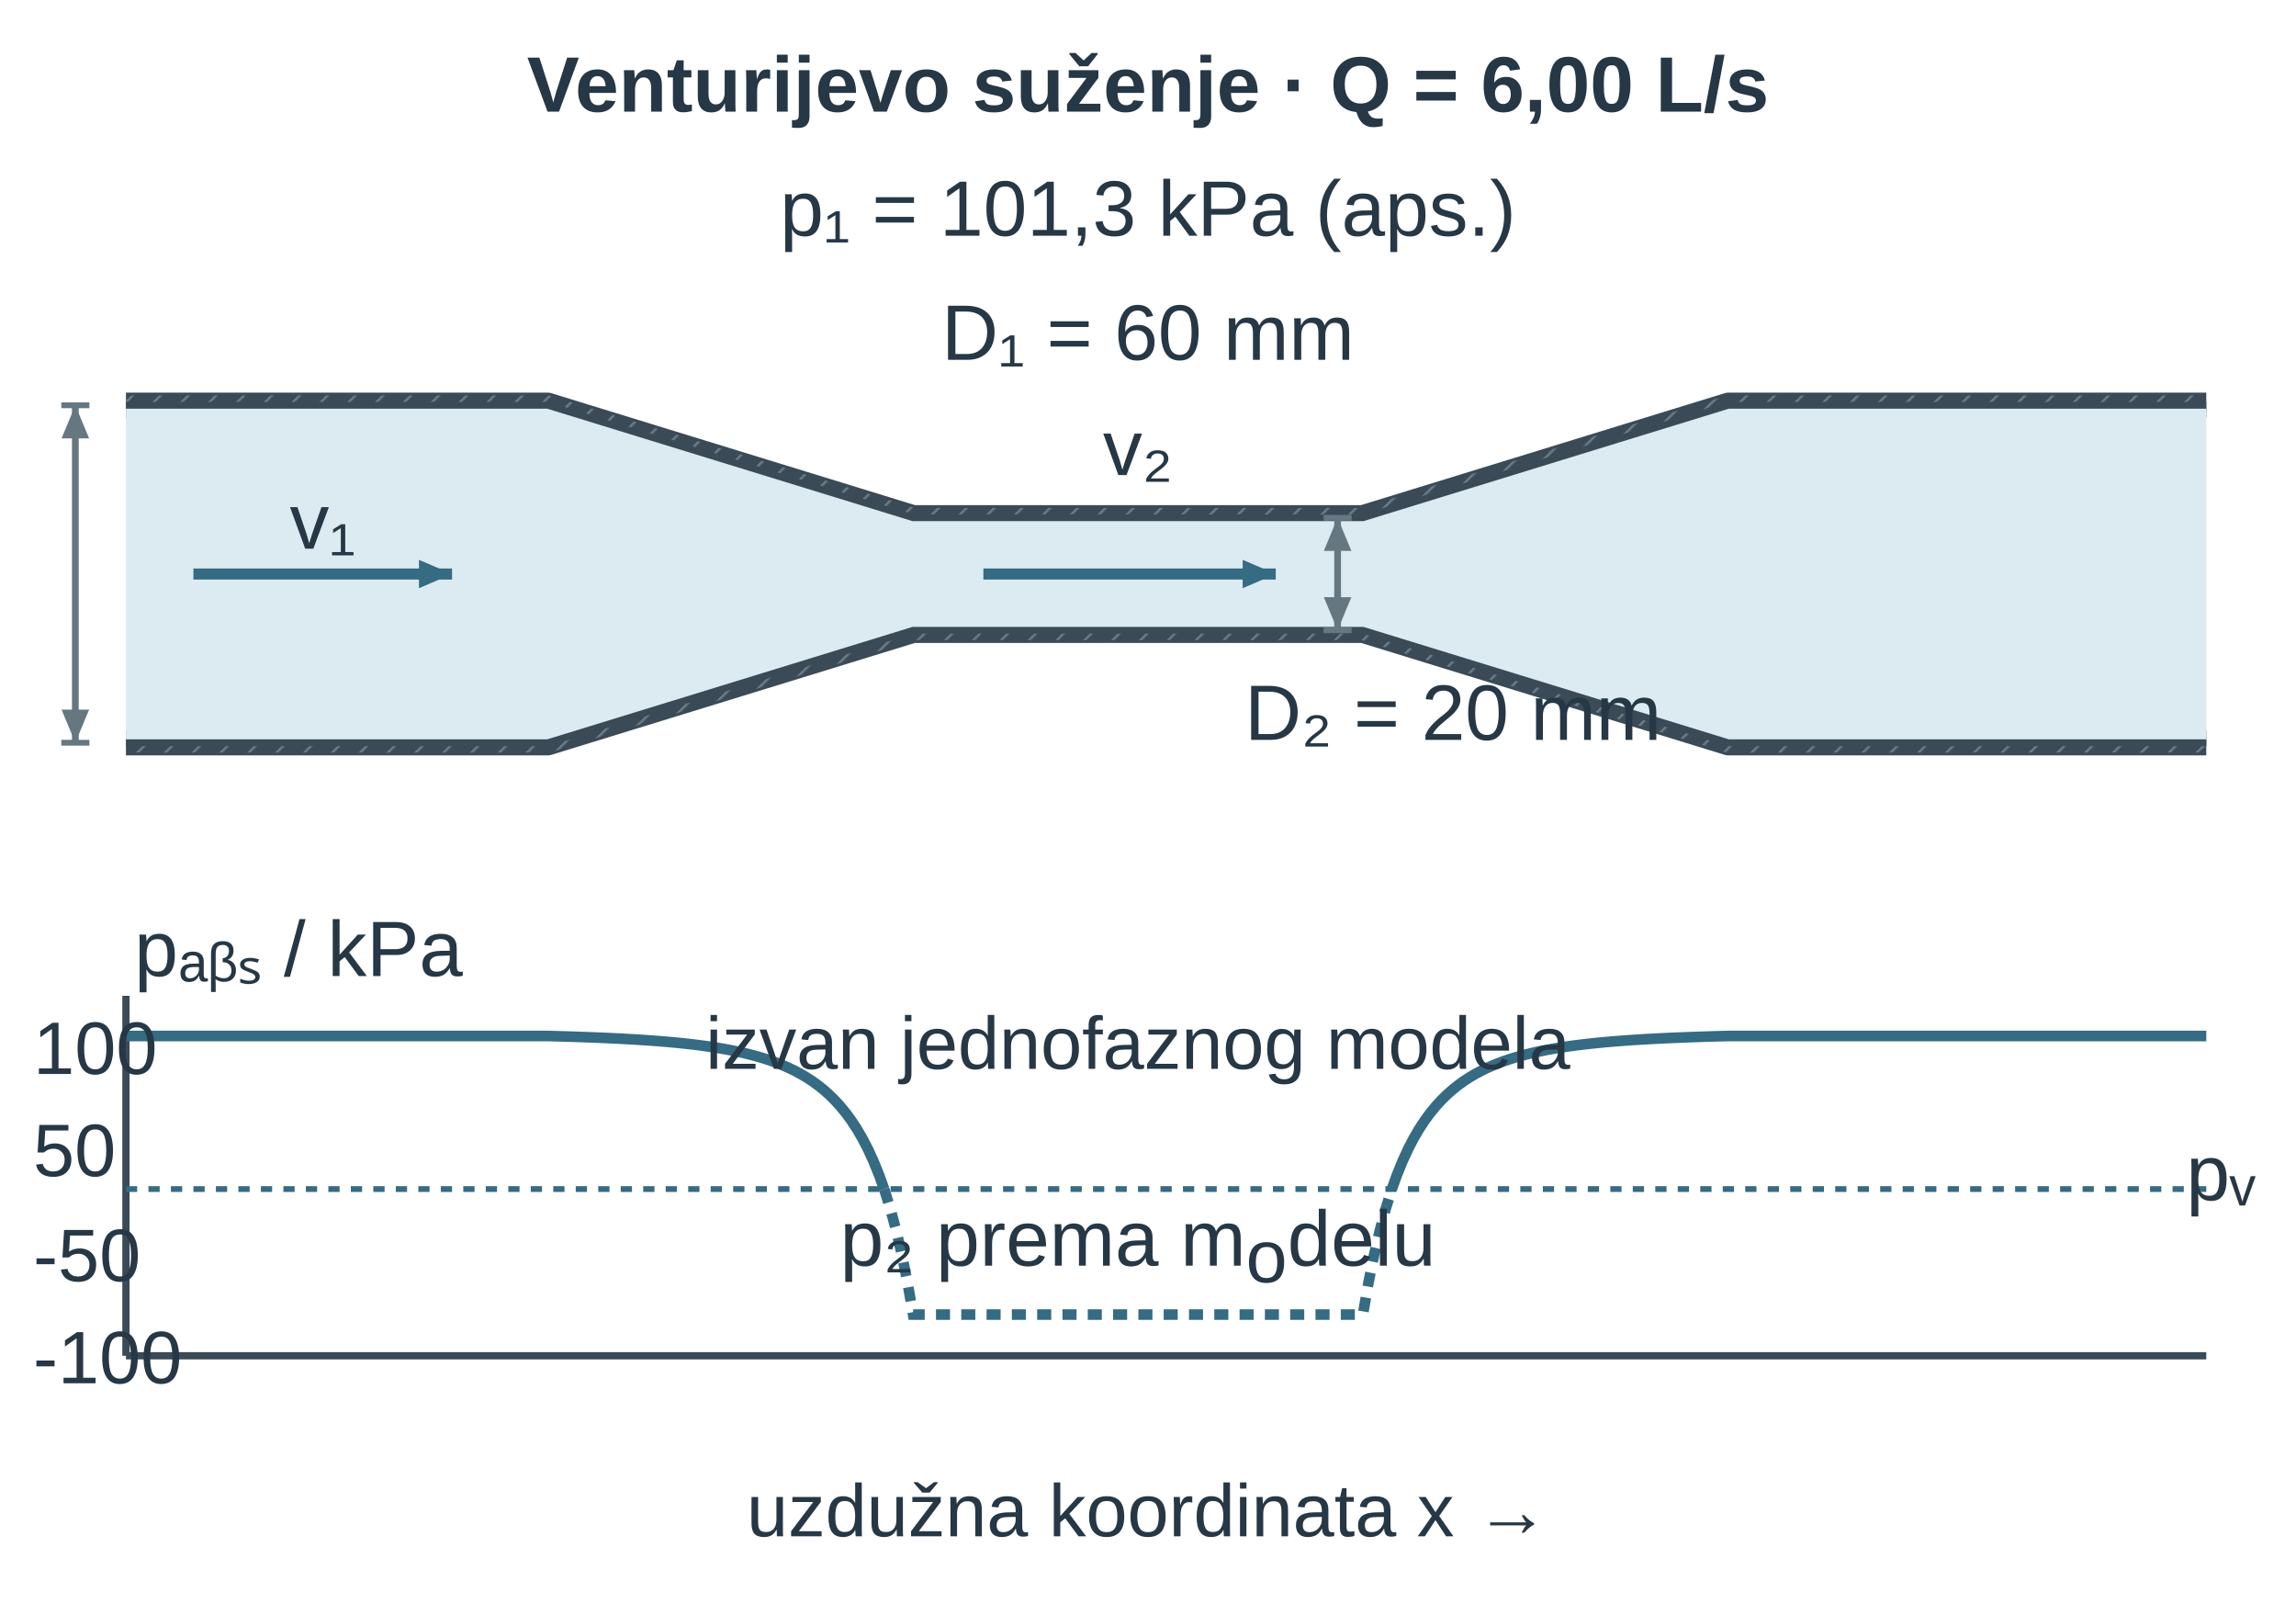
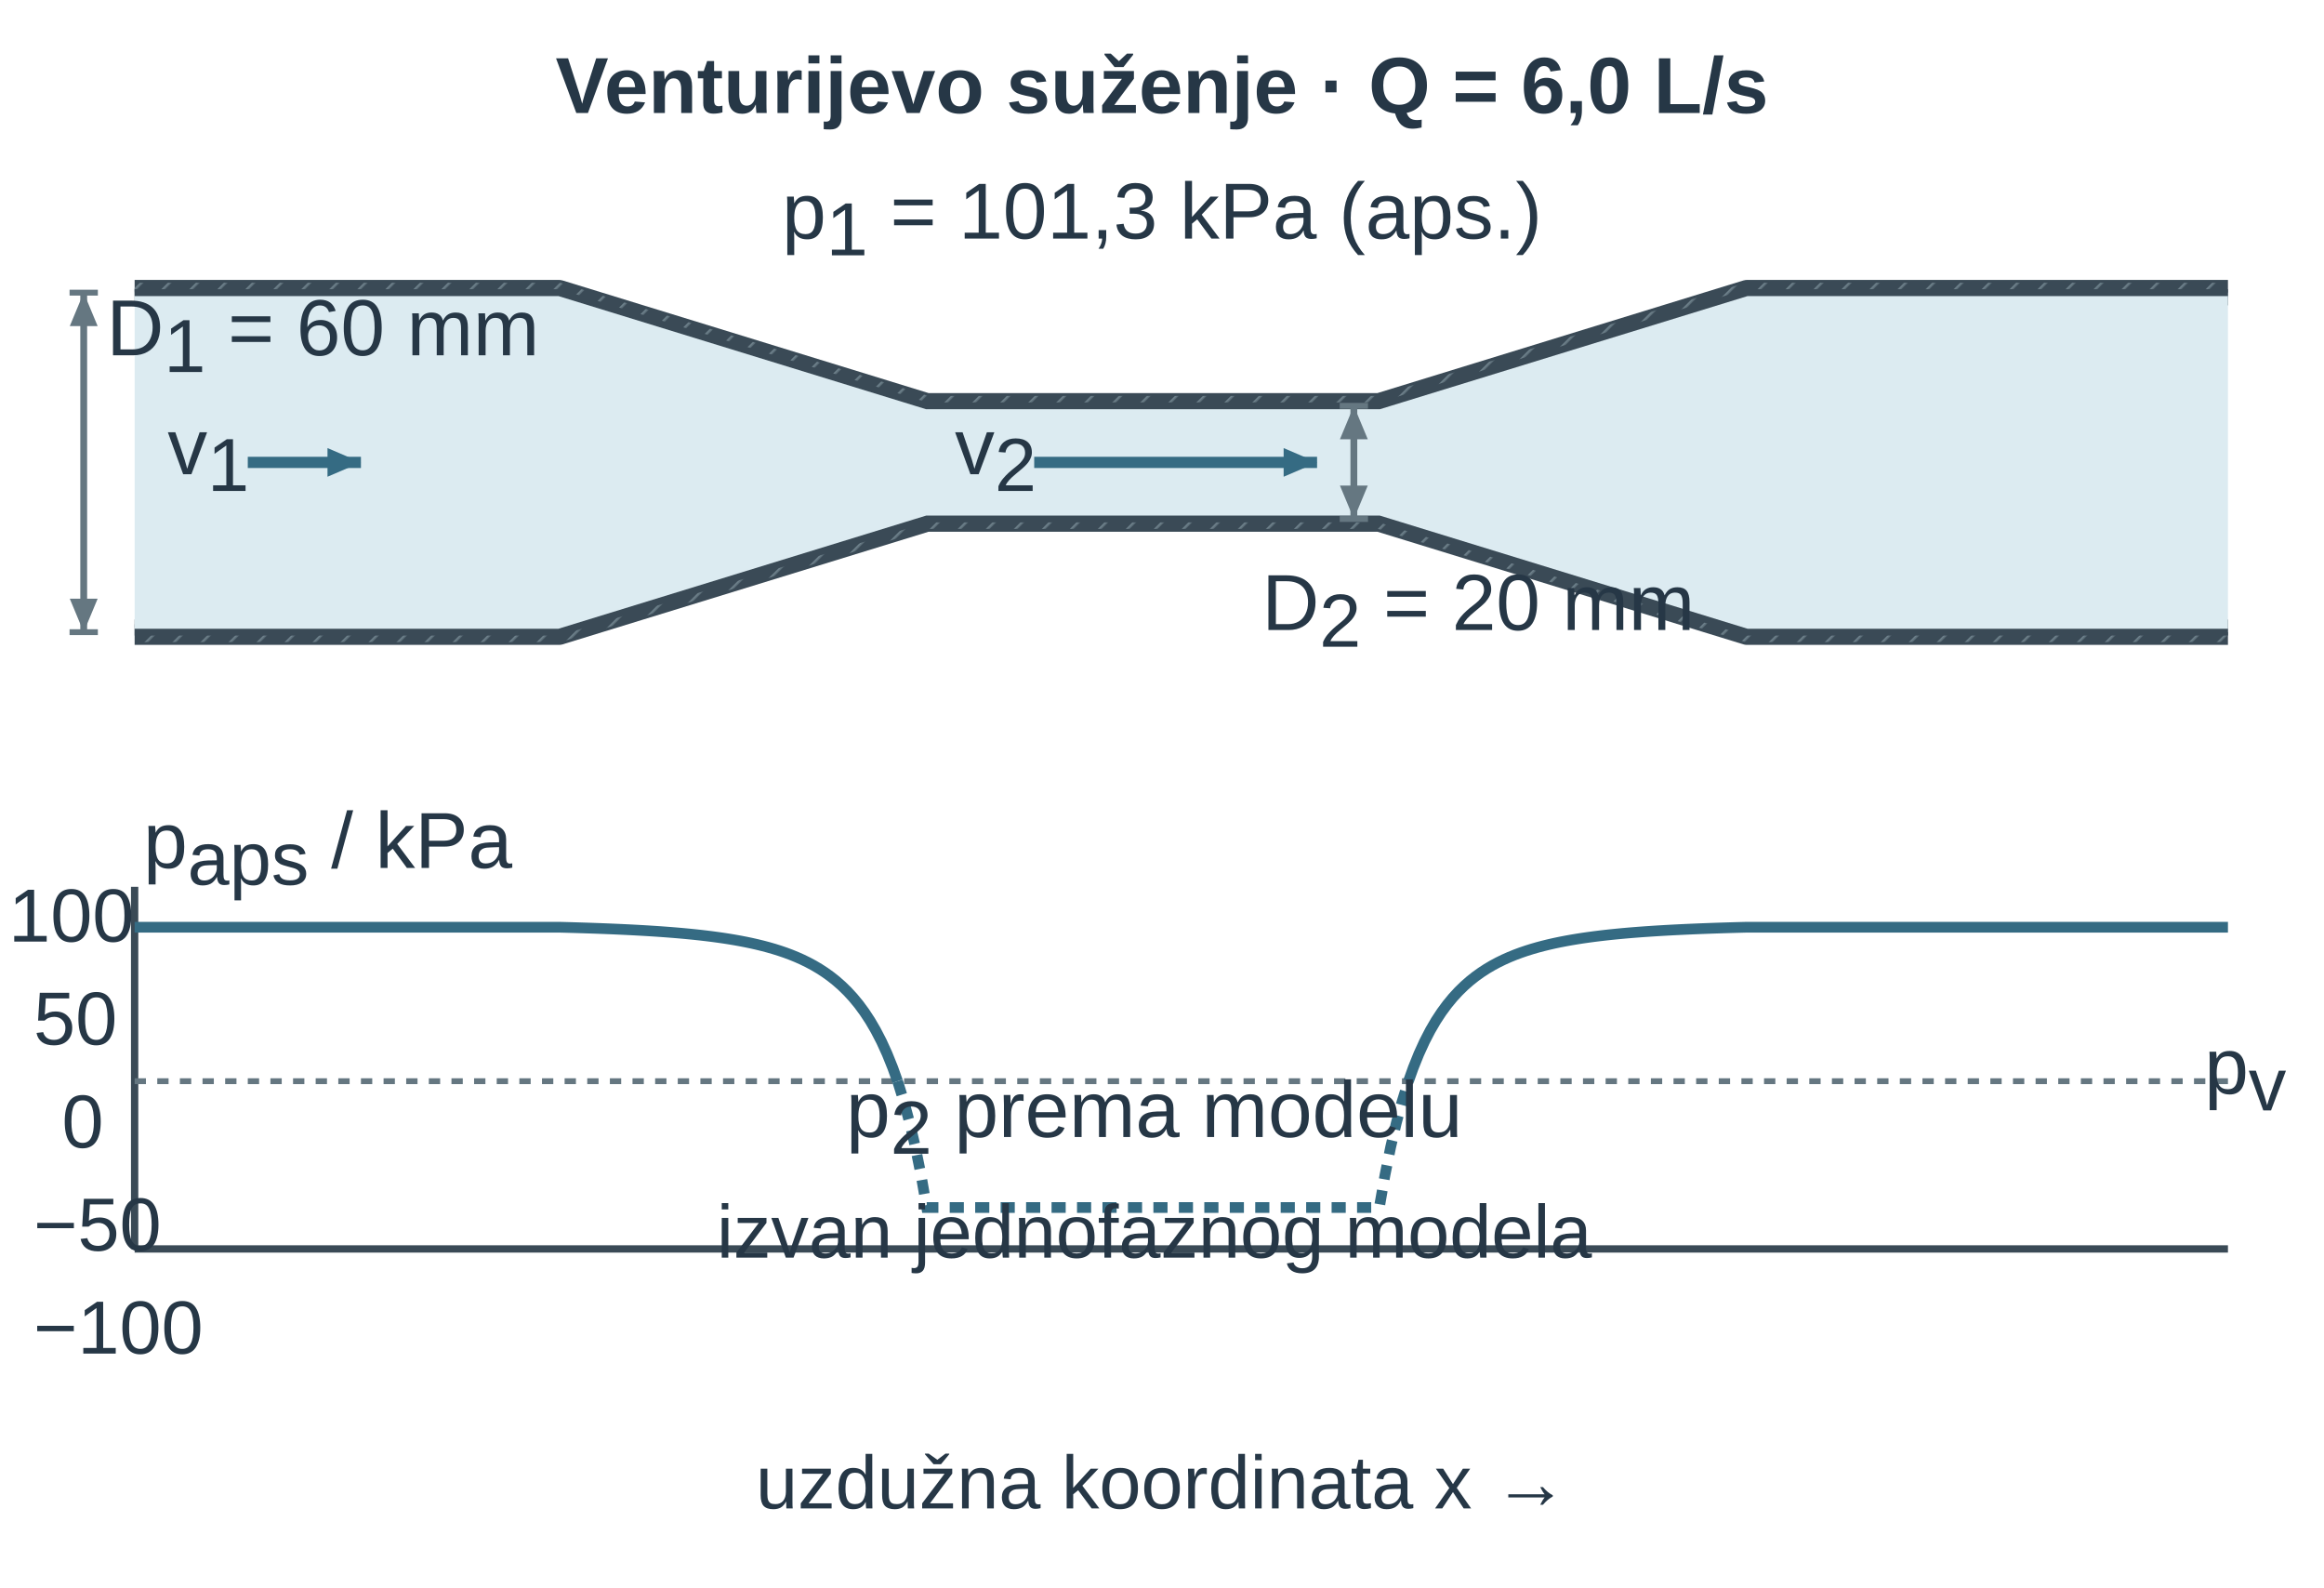
- <svg xmlns="http://www.w3.org/2000/svg" width="277.682pt" height="195.248pt" viewBox="0 0 277.682 195.248" role="img">
+ <svg xmlns="http://www.w3.org/2000/svg" width="277.682pt" height="189.706pt" viewBox="0 0 277.682 189.706" role="img">
  <defs>
    <pattern id="u14vent_hatch" width="7" height="7" patternUnits="userSpaceOnUse" patternTransform="rotate(45)">
      <line x1="0" y1="0" x2="0" y2="7" stroke="#657781" stroke-width="1.8" />
    </pattern>
    <marker id="u14vent_v" markerWidth="7" markerHeight="6" refX="7" refY="3" orient="auto">
      <path d="M0 0 L7 3 L0 6 Z" fill="#356b83" />
    </marker>
    <marker id="u14vent_dim" markerWidth="6" markerHeight="5" refX="6" refY="2.5" orient="auto-start-reverse">
      <path d="M0 0 L6 2.5 L0 5 Z" fill="#657781" />
    </marker>
    <marker id="u14vent_dimSmall" markerWidth="3" markerHeight="3" refX="3" refY="1.5" orient="auto-start-reverse">
      <path d="M0 0 L3 1.5 L0 3 Z" fill="#356b83" />
    </marker>
    <marker id="u14vent_forceMarker" markerWidth="7" markerHeight="6" refX="7" refY="3" orient="auto">
      <path d="M0 0 L7 3 L0 6 Z" fill="#356b83" />
    </marker>
    <marker id="u14vent_pressureMarker" markerWidth="7" markerHeight="6" refX="7" refY="3" orient="auto">
      <path d="M0 0 L7 3 L0 6 Z" fill="#356b83" />
    </marker>
    <marker id="u14vent_reactionMarker" markerWidth="7" markerHeight="6" refX="7" refY="3" orient="auto">
      <path d="M0 0 L7 3 L0 6 Z" fill="#356b83" />
    </marker>
    <marker id="u14vent_axisMarker" markerWidth="7" markerHeight="6" refX="7" refY="3" orient="auto">
      <path d="M0 0 L7 3 L0 6 Z" fill="#3a4a56" />
    </marker>
  </defs>
  <g font-family="Arial, Liberation Sans, sans-serif">
    <g transform="translate(138.841 13.5)">
-       <text data-source-text="1" x="0" y="0" text-anchor="middle" font-size="9.5" font-weight="600" fill="rgb(38, 55, 70)">Venturijevo suženje · Q = 6,00 L/s</text>
+       <text data-source-text="1" x="0" y="0" text-anchor="middle" font-size="9.5" font-weight="600" fill="rgb(38, 55, 70)">Venturijevo suženje · Q = 6,0 L/s</text>
    </g>
    <g transform="translate(138.841 28.5)">
-       <text data-source-text="6" x="0" y="0" text-anchor="middle" font-size="9.5" font-weight="400" fill="rgb(38, 55, 70)">p₁ = 101,3 kPa (aps.)</text>
-     </g>
-     <g transform="translate(138.841 43.5)">
-       <text data-source-text="4" x="0" y="0" text-anchor="middle" font-size="9.5" font-weight="400" fill="rgb(38, 55, 70)">D₁ = 60 mm</text>
-     </g>
-     <g transform="translate(-4.159 13.983) scale(0.34)">
+       <text data-source-text="6" x="0" y="0" text-anchor="middle" font-size="9.5" font-weight="400" fill="rgb(38, 55, 70)">p<tspan font-size="9" font-weight="400" font-style="normal" fill="rgb(38, 55, 70)" baseline-shift="-2">1</tspan> = 101,3 kPa (aps.)</text>
+     </g>
+     <g transform="translate(-3.19 0.148) scale(0.338)">
      <g transform="matrix(1 0 0 1 -22.969 13)">
        <path d="M80 90 H230 L360 130 H520 L650 90 H820" fill="none" stroke="rgb(58, 74, 86)" stroke-width="9px" stroke-linecap="butt" stroke-linejoin="round" stroke-dasharray="none" fill-opacity="1" stroke-opacity="1" opacity="1" marker-start="none" marker-mid="none" marker-end="none" data-source-geometry="1" />
      </g>
    </g>
-     <g transform="translate(-4.159 13.983) scale(0.34)">
+     <g transform="translate(-3.19 0.148) scale(0.338)">
      <g transform="matrix(1 0 0 1 -22.969 13)">
        <path d="M80 90 H230 L360 130 H520 L650 90 H820" fill="none" stroke="url(#u14vent_hatch)" stroke-width="7px" stroke-linecap="butt" stroke-linejoin="round" stroke-dasharray="none" fill-opacity="1" stroke-opacity="1" opacity="1" marker-start="none" marker-mid="none" marker-end="none" data-source-geometry="2" />
      </g>
    </g>
-     <g transform="translate(-4.159 13.983) scale(0.34)">
+     <g transform="translate(-3.19 0.148) scale(0.338)">
      <g transform="matrix(1 0 0 1 -22.969 13)">
        <path d="M80 210 H230 L360 170 H520 L650 210 H820" fill="none" stroke="rgb(58, 74, 86)" stroke-width="9px" stroke-linecap="butt" stroke-linejoin="round" stroke-dasharray="none" fill-opacity="1" stroke-opacity="1" opacity="1" marker-start="none" marker-mid="none" marker-end="none" data-source-geometry="3" />
      </g>
    </g>
-     <g transform="translate(-4.159 13.983) scale(0.34)">
+     <g transform="translate(-3.19 0.148) scale(0.338)">
      <g transform="matrix(1 0 0 1 -22.969 13)">
        <path d="M80 210 H230 L360 170 H520 L650 210 H820" fill="none" stroke="url(#u14vent_hatch)" stroke-width="7px" stroke-linecap="butt" stroke-linejoin="round" stroke-dasharray="none" fill-opacity="1" stroke-opacity="1" opacity="1" marker-start="none" marker-mid="none" marker-end="none" data-source-geometry="4" />
      </g>
    </g>
-     <g transform="translate(-4.159 13.983) scale(0.34)">
+     <g transform="translate(-3.19 0.148) scale(0.338)">
      <g transform="matrix(1 0 0 1 -22.969 13)">
        <path d="M80 90 H230 L360 130 H520 L650 90 H820 V210 H650 L520 170 H360 L230 210 H80 Z" fill="rgb(220, 235, 241)" stroke="none" stroke-width="1.8px" stroke-linecap="butt" stroke-linejoin="miter" stroke-dasharray="none" fill-opacity="1" stroke-opacity="1" opacity="1" marker-start="none" marker-mid="none" marker-end="none" data-source-geometry="5" />
      </g>
    </g>
-     <g transform="translate(-4.159 13.983) scale(0.34)">
-       <g transform="matrix(1 0 0 1 -22.969 13)">
-         <path d="M80 90 H230 L360 130 H520 L650 90 H820" fill="none" stroke="rgb(58, 74, 86)" stroke-width="2.402" stroke-linecap="butt" stroke-linejoin="miter" stroke-dasharray="none" fill-opacity="1" stroke-opacity="1" opacity="1" marker-start="none" marker-mid="none" marker-end="none" data-source-geometry="6" />
-       </g>
-     </g>
-     <g transform="translate(-4.159 13.983) scale(0.34)">
-       <g transform="matrix(1 0 0 1 -22.969 13)">
-         <path d="M80 210 H230 L360 170 H520 L650 210 H820" fill="none" stroke="rgb(58, 74, 86)" stroke-width="2.402" stroke-linecap="butt" stroke-linejoin="miter" stroke-dasharray="none" fill-opacity="1" stroke-opacity="1" opacity="1" marker-start="none" marker-mid="none" marker-end="none" data-source-geometry="7" />
-       </g>
-     </g>
-     <defs>
-       <marker id="u14vent_v-print-0-8-marker-end" markerWidth="11.766" markerHeight="10.085" refX="7" refY="3" orient="auto" viewBox="0 0 7 6" markerUnits="userSpaceOnUse">
+     <g transform="translate(-3.19 0.148) scale(0.338)">
+       <g transform="matrix(1 0 0 1 -22.969 13)">
+         <path d="M80 90 H230 L360 130 H520 L650 90 H820" fill="none" stroke="rgb(58, 74, 86)" stroke-width="2.414" stroke-linecap="butt" stroke-linejoin="miter" stroke-dasharray="none" fill-opacity="1" stroke-opacity="1" opacity="1" marker-start="none" marker-mid="none" marker-end="none" data-source-geometry="6" />
+       </g>
+     </g>
+     <g transform="translate(-3.19 0.148) scale(0.338)">
+       <g transform="matrix(1 0 0 1 -22.969 13)">
+         <path d="M80 210 H230 L360 170 H520 L650 210 H820" fill="none" stroke="rgb(58, 74, 86)" stroke-width="2.414" stroke-linecap="butt" stroke-linejoin="miter" stroke-dasharray="none" fill-opacity="1" stroke-opacity="1" opacity="1" marker-start="none" marker-mid="none" marker-end="none" data-source-geometry="7" />
+       </g>
+     </g>
+     <defs>
+       <marker id="u14vent_v-print-0-8-marker-end" markerWidth="11.822" markerHeight="10.133" refX="7" refY="3" orient="auto" viewBox="0 0 7 6" markerUnits="userSpaceOnUse">
        <path d="M0 0 L7 3 L0 6 Z" fill="#356b83" />
      </marker>
    </defs>
-     <g transform="translate(-4.159 13.983) scale(0.34)">
-       <g transform="matrix(1 0 0 1 -22.969 13)">
-         <path d="M104 150 L196 150" fill="none" stroke="rgb(53, 107, 131)" stroke-width="3.946" marker-end="url(#u14vent_v-print-0-8-marker-end)" stroke-linecap="butt" stroke-linejoin="miter" stroke-dasharray="none" fill-opacity="1" stroke-opacity="1" opacity="1" marker-start="none" marker-mid="none" data-source-geometry="8" />
-       </g>
-     </g>
-     <defs>
-       <marker id="u14vent_v-print-0-10-marker-end" markerWidth="11.766" markerHeight="10.085" refX="7" refY="3" orient="auto" viewBox="0 0 7 6" markerUnits="userSpaceOnUse">
+     <g transform="translate(-3.19 0.148) scale(0.338)">
+       <g transform="matrix(1 0 0 1 -22.969 13)">
+         <path d="M120 150 L160 150" fill="none" stroke="rgb(53, 107, 131)" stroke-width="3.965" marker-end="url(#u14vent_v-print-0-8-marker-end)" stroke-linecap="butt" stroke-linejoin="miter" stroke-dasharray="none" fill-opacity="1" stroke-opacity="1" opacity="1" marker-start="none" marker-mid="none" data-source-geometry="8" />
+       </g>
+     </g>
+     <defs>
+       <marker id="u14vent_v-print-0-10-marker-end" markerWidth="11.822" markerHeight="10.133" refX="7" refY="3" orient="auto" viewBox="0 0 7 6" markerUnits="userSpaceOnUse">
        <path d="M0 0 L7 3 L0 6 Z" fill="#356b83" />
      </marker>
    </defs>
-     <g transform="translate(-4.159 13.983) scale(0.34)">
-       <g transform="matrix(1 0 0 1 -22.969 13)">
-         <path d="M385 150 L489 150" fill="none" stroke="rgb(53, 107, 131)" stroke-width="3.946" marker-end="url(#u14vent_v-print-0-10-marker-end)" stroke-linecap="butt" stroke-linejoin="miter" stroke-dasharray="none" fill-opacity="1" stroke-opacity="1" opacity="1" marker-start="none" marker-mid="none" data-source-geometry="10" />
-       </g>
-     </g>
-     <g transform="translate(-4.159 13.983) scale(0.34)">
-       <g transform="matrix(1 0 0 1 -22.969 13)">
-         <line x1="57" y1="90" x2="67" y2="90" stroke="rgb(101, 119, 129)" stroke-width="2.059" fill="rgb(58, 74, 86)" stroke-linecap="butt" stroke-linejoin="miter" stroke-dasharray="none" fill-opacity="1" stroke-opacity="1" opacity="1" marker-start="none" marker-mid="none" marker-end="none" data-source-geometry="12" />
-       </g>
-     </g>
-     <g transform="translate(-4.159 13.983) scale(0.34)">
-       <g transform="matrix(1 0 0 1 -22.969 13)">
-         <line x1="57" y1="210" x2="67" y2="210" stroke="rgb(101, 119, 129)" stroke-width="2.059" fill="rgb(58, 74, 86)" stroke-linecap="butt" stroke-linejoin="miter" stroke-dasharray="none" fill-opacity="1" stroke-opacity="1" opacity="1" marker-start="none" marker-mid="none" marker-end="none" data-source-geometry="13" />
-       </g>
-     </g>
-     <defs>
-       <marker id="u14vent_dim-print-0-14-marker-start" markerWidth="11.766" markerHeight="9.805" refX="6" refY="2.5" orient="auto-start-reverse" viewBox="0 0 6 5" markerUnits="userSpaceOnUse">
-         <path d="M0 0 L6 2.5 L0 5 Z" fill="#657781" />
-       </marker>
-     </defs>
-     <defs>
-       <marker id="u14vent_dim-print-0-14-marker-end" markerWidth="11.766" markerHeight="9.805" refX="6" refY="2.5" orient="auto-start-reverse" viewBox="0 0 6 5" markerUnits="userSpaceOnUse">
-         <path d="M0 0 L6 2.5 L0 5 Z" fill="#657781" />
-       </marker>
-     </defs>
-     <g transform="translate(-4.159 13.983) scale(0.34)">
-       <g transform="matrix(1 0 0 1 -22.969 13)">
-         <path d="M62 90 L62 210" fill="none" stroke="rgb(101, 119, 129)" stroke-width="2.402" marker-start="url(#u14vent_dim-print-0-14-marker-start)" marker-end="url(#u14vent_dim-print-0-14-marker-end)" stroke-linecap="butt" stroke-linejoin="miter" stroke-dasharray="none" fill-opacity="1" stroke-opacity="1" opacity="1" marker-mid="none" data-source-geometry="14" />
-       </g>
-     </g>
-     <g transform="translate(-4.159 13.983) scale(0.34)">
-       <g transform="matrix(1 0 0 1 -22.969 13)">
-         <line x1="506" y1="130" x2="516" y2="130" stroke="rgb(101, 119, 129)" stroke-width="2.059" fill="rgb(58, 74, 86)" stroke-linecap="butt" stroke-linejoin="miter" stroke-dasharray="none" fill-opacity="1" stroke-opacity="1" opacity="1" marker-start="none" marker-mid="none" marker-end="none" data-source-geometry="16" />
-       </g>
-     </g>
-     <g transform="translate(-4.159 13.983) scale(0.34)">
-       <g transform="matrix(1 0 0 1 -22.969 13)">
-         <line x1="506" y1="170" x2="516" y2="170" stroke="rgb(101, 119, 129)" stroke-width="2.059" fill="rgb(58, 74, 86)" stroke-linecap="butt" stroke-linejoin="miter" stroke-dasharray="none" fill-opacity="1" stroke-opacity="1" opacity="1" marker-start="none" marker-mid="none" marker-end="none" data-source-geometry="17" />
-       </g>
-     </g>
-     <defs>
-       <marker id="u14vent_dim-print-0-18-marker-start" markerWidth="11.766" markerHeight="9.805" refX="6" refY="2.5" orient="auto-start-reverse" viewBox="0 0 6 5" markerUnits="userSpaceOnUse">
-         <path d="M0 0 L6 2.5 L0 5 Z" fill="#657781" />
-       </marker>
-     </defs>
-     <defs>
-       <marker id="u14vent_dim-print-0-18-marker-end" markerWidth="11.766" markerHeight="9.805" refX="6" refY="2.5" orient="auto-start-reverse" viewBox="0 0 6 5" markerUnits="userSpaceOnUse">
-         <path d="M0 0 L6 2.5 L0 5 Z" fill="#657781" />
-       </marker>
-     </defs>
-     <g transform="translate(-4.159 13.983) scale(0.34)">
-       <g transform="matrix(1 0 0 1 -22.969 13)">
-         <path d="M511 130 L511 170" fill="none" stroke="rgb(101, 119, 129)" stroke-width="2.402" marker-start="url(#u14vent_dim-print-0-18-marker-start)" marker-end="url(#u14vent_dim-print-0-18-marker-end)" stroke-linecap="butt" stroke-linejoin="miter" stroke-dasharray="none" fill-opacity="1" stroke-opacity="1" opacity="1" marker-mid="none" data-source-geometry="18" />
-       </g>
-     </g>
-     <g transform="translate(-4.159 13.983) scale(0.34)">
-       <g transform="matrix(1 0 0 1 -22.969 13)">
-         <line x1="80" y1="300" x2="80" y2="428" stroke="rgb(58, 74, 86)" stroke-width="2.574" fill="rgb(58, 74, 86)" stroke-linecap="butt" stroke-linejoin="miter" stroke-dasharray="none" fill-opacity="1" stroke-opacity="1" opacity="1" marker-start="none" marker-mid="none" marker-end="none" data-source-geometry="25" />
-       </g>
-     </g>
-     <g transform="translate(-4.159 13.983) scale(0.34)">
-       <g transform="matrix(1 0 0 1 -22.969 13)">
-         <line x1="80" y1="428" x2="820" y2="428" stroke="rgb(58, 74, 86)" stroke-width="2.574" fill="rgb(58, 74, 86)" stroke-linecap="butt" stroke-linejoin="miter" stroke-dasharray="none" fill-opacity="1" stroke-opacity="1" opacity="1" marker-start="none" marker-mid="none" marker-end="none" data-source-geometry="26" />
-       </g>
-     </g>
-     <g transform="translate(-4.159 13.983) scale(0.34)">
-       <g transform="matrix(1 0 0 1 -22.969 13)">
-         <line x1="80" y1="368.713" x2="820" y2="368.713" stroke="rgb(53, 107, 131)" stroke-width="2.059" stroke-dasharray="4px, 4px" fill="rgb(58, 74, 86)" stroke-linecap="butt" stroke-linejoin="miter" fill-opacity="1" stroke-opacity="1" opacity="1" marker-start="none" marker-mid="none" marker-end="none" data-source-geometry="28" />
-       </g>
-     </g>
-     <g transform="translate(-4.159 13.983) scale(0.34)">
-       <g transform="matrix(1 0 0 1 -22.969 13)">
-         <polyline points="80,314.285 82,314.285 84,314.285 86,314.285 88,314.285 90,314.285 92,314.285 94,314.285 96,314.285 98,314.285 100,314.285 102,314.285 104,314.285 106,314.285 108,314.285 110,314.285 112,314.285 114,314.285 116,314.285 118,314.285 120,314.285 122,314.285 124,314.285 126,314.285 128,314.285 130,314.285 132,314.285 134,314.285 136,314.285 138,314.285 140,314.285 142,314.285 144,314.285 146,314.285 148,314.285 150,314.285 152,314.285 154,314.285 156,314.285 158,314.285 160,314.285 162,314.285 164,314.285 166,314.285 168,314.285 170,314.285 172,314.285 174,314.285 176,314.285 178,314.285 180,314.285 182,314.285 184,314.285 186,314.285 188,314.285 190,314.285 192,314.285 194,314.285 196,314.285 198,314.285 200,314.285 202,314.285 204,314.285 206,314.285 208,314.285 210,314.285 212,314.285 214,314.285 216,314.285 218,314.285 220,314.285 222,314.285 224,314.285 226,314.285 228,314.285 230,314.285 232,314.337 234,314.392 236,314.45 238,314.511 240,314.575 242,314.643 244,314.715 246,314.791 248,314.871 250,314.956 252,315.046 254,315.141 256,315.242 258,315.349 260,315.462 262,315.583 264,315.712 266,315.848 268,315.994 270,316.149 272,316.314 274,316.491 276,316.679 278,316.881 280,317.097 282,317.329 284,317.577 286,317.843 288,318.129 290,318.437 292,318.769 294,319.127 296,319.513 298,319.93 300,320.381 302,320.87 304,321.4 306,321.976 308,322.602 310,323.284 312,324.028 314,324.842 316,325.731 318,326.707 320,327.778 322,328.956 324,330.254 326,331.687 328,333.272 330,335.03 332,336.983 334,339.158 336,341.585 338,344.301 340,347.348 342,350.776 344,354.642 346,359.017 348,363.983 349.691,368.713" fill="none" stroke="rgb(53, 107, 131)" stroke-width="3.775" stroke-linecap="butt" stroke-linejoin="miter" stroke-dasharray="none" fill-opacity="1" stroke-opacity="1" opacity="1" marker-start="none" marker-mid="none" marker-end="none" data-source-geometry="30" />
-       </g>
-     </g>
-     <g transform="translate(-4.159 13.983) scale(0.34)">
-       <g transform="matrix(1 0 0 1 -22.969 13)">
-         <polyline points="349.691,368.713 350,369.637 352,376.098 354,383.509 356,392.04 358,401.903 360,413.355 362,413.355 364,413.355 366,413.355 368,413.355 370,413.355 372,413.355 374,413.355 376,413.355 378,413.355 380,413.355 382,413.355 384,413.355 386,413.355 388,413.355 390,413.355 392,413.355 394,413.355 396,413.355 398,413.355 400,413.355 402,413.355 404,413.355 406,413.355 408,413.355 410,413.355 412,413.355 414,413.355 416,413.355 418,413.355 420,413.355 422,413.355 424,413.355 426,413.355 428,413.355 430,413.355 432,413.355 434,413.355 436,413.355 438,413.355 440,413.355 442,413.355 444,413.355 446,413.355 448,413.355 450,413.355 452,413.355 454,413.355 456,413.355 458,413.355 460,413.355 462,413.355 464,413.355 466,413.355 468,413.355 470,413.355 472,413.355 474,413.355 476,413.355 478,413.355 480,413.355 482,413.355 484,413.355 486,413.355 488,413.355 490,413.355 492,413.355 494,413.355 496,413.355 498,413.355 500,413.355 502,413.355 504,413.355 506,413.355 508,413.355 510,413.355 512,413.355 514,413.355 516,413.355 518,413.355 520,413.355 522,401.903 524,392.04 526,383.509 528,376.098 530,369.637 530.309,368.713" fill="none" stroke="rgb(53, 107, 131)" stroke-width="3.775" stroke-dasharray="5px, 4px" stroke-linecap="butt" stroke-linejoin="miter" fill-opacity="1" stroke-opacity="1" opacity="1" marker-start="none" marker-mid="none" marker-end="none" data-source-geometry="31" />
-       </g>
-     </g>
-     <g transform="translate(-4.159 13.983) scale(0.34)">
-       <g transform="matrix(1 0 0 1 -22.969 13)">
-         <polyline points="530.309,368.713 532,363.983 534,359.017 536,354.642 538,350.776 540,347.348 542,344.301 544,341.585 546,339.158 548,336.983 550,335.03 552,333.272 554,331.687 556,330.254 558,328.956 560,327.778 562,326.707 564,325.731 566,324.842 568,324.028 570,323.284 572,322.602 574,321.976 576,321.4 578,320.87 580,320.381 582,319.93 584,319.513 586,319.127 588,318.769 590,318.437 592,318.129 594,317.843 596,317.577 598,317.329 600,317.097 602,316.881 604,316.679 606,316.491 608,316.314 610,316.149 612,315.994 614,315.848 616,315.712 618,315.583 620,315.462 622,315.349 624,315.242 626,315.141 628,315.046 630,314.956 632,314.871 634,314.791 636,314.715 638,314.643 640,314.575 642,314.511 644,314.45 646,314.392 648,314.337 650,314.285 652,314.285 654,314.285 656,314.285 658,314.285 660,314.285 662,314.285 664,314.285 666,314.285 668,314.285 670,314.285 672,314.285 674,314.285 676,314.285 678,314.285 680,314.285 682,314.285 684,314.285 686,314.285 688,314.285 690,314.285 692,314.285 694,314.285 696,314.285 698,314.285 700,314.285 702,314.285 704,314.285 706,314.285 708,314.285 710,314.285 712,314.285 714,314.285 716,314.285 718,314.285 720,314.285 722,314.285 724,314.285 726,314.285 728,314.285 730,314.285 732,314.285 734,314.285 736,314.285 738,314.285 740,314.285 742,314.285 744,314.285 746,314.285 748,314.285 750,314.285 752,314.285 754,314.285 756,314.285 758,314.285 760,314.285 762,314.285 764,314.285 766,314.285 768,314.285 770,314.285 772,314.285 774,314.285 776,314.285 778,314.285 780,314.285 782,314.285 784,314.285 786,314.285 788,314.285 790,314.285 792,314.285 794,314.285 796,314.285 798,314.285 800,314.285 802,314.285 804,314.285 806,314.285 808,314.285 810,314.285 812,314.285 814,314.285 816,314.285 818,314.285 820,314.285" fill="none" stroke="rgb(53, 107, 131)" stroke-width="3.775" stroke-linecap="butt" stroke-linejoin="miter" stroke-dasharray="none" fill-opacity="1" stroke-opacity="1" opacity="1" marker-start="none" marker-mid="none" marker-end="none" data-source-geometry="32" />
-       </g>
-     </g>
-     <g transform="translate(137.617 57.439)">
-       <text data-source-text="3" x="0" y="0" text-anchor="middle" font-size="9.5" font-weight="400" fill="rgb(38, 55, 70)">v₂</text>
-     </g>
-     <g transform="translate(39.027 66.338)">
-       <text data-source-text="2" x="0" y="0" text-anchor="middle" font-size="9.5" font-weight="400" fill="rgb(38, 55, 70)">v₁</text>
-     </g>
-     <g transform="translate(150.536 89.456)">
-       <text data-source-text="5" x="0" y="0" text-anchor="start" font-size="9.5" font-weight="400" fill="rgb(38, 55, 70)">D₂ = 20 mm</text>
-     </g>
-     <g transform="translate(16.249 118.013)">
-       <text data-source-text="11" x="0" y="0" text-anchor="start" font-size="9.5" font-weight="400" fill="rgb(38, 55, 70)">pₐᵦₛ / kPa</text>
-     </g>
-     <g transform="translate(19.031 129.852)">
-       <text data-source-text="10" x="0" y="0" text-anchor="end" font-size="9" font-weight="400" fill="rgb(38, 55, 70)">100</text>
-     </g>
-     <g transform="translate(137.617 129.232)">
-       <text data-source-text="13" x="0" y="0" text-anchor="middle" font-size="9" font-weight="400" fill="rgb(38, 55, 70)">izvan jednofaznog modela</text>
-     </g>
-     <g transform="translate(14.016 142.201)">
-       <text data-source-text="9" x="0" y="0" text-anchor="end" font-size="9" font-weight="400" fill="rgb(38, 55, 70)">50</text>
-     </g>
-     <g transform="translate(264.398 145.113)">
-       <text data-source-text="12" x="0" y="0" text-anchor="start" font-size="9.5" font-weight="400" fill="rgb(38, 55, 70)">pᵥ</text>
-     </g>
-     <g transform="translate(137.617 153.03)">
-       <text data-source-text="14" x="0" y="0" text-anchor="middle" font-size="9.5" font-weight="400" fill="rgb(38, 55, 70)">p₂ prema m<tspan font-size="9" font-weight="400" font-style="normal" fill="rgb(38, 55, 70)" baseline-shift="-2">o</tspan>delu</text>
-     </g>
-     <g transform="translate(17.016 154.899)">
-       <text data-source-text="8" x="0" y="0" text-anchor="end" font-size="9" font-weight="400" fill="rgb(38, 55, 70)">-50</text>
-     </g>
-     <g transform="translate(22.016 167.248)">
-       <text data-source-text="7" x="0" y="0" text-anchor="end" font-size="9" font-weight="400" fill="rgb(38, 55, 70)">-100</text>
-     </g>
-     <g transform="translate(138.841 185.748)">
-       <text data-source-text="15" x="0" y="0" text-anchor="middle" font-size="9" font-weight="400" fill="rgb(38, 55, 70)">uzdužna koordinata x →</text>
+     <g transform="translate(-3.19 0.148) scale(0.338)">
+       <g transform="matrix(1 0 0 1 -22.969 13)">
+         <path d="M398 150 L498 150" fill="none" stroke="rgb(53, 107, 131)" stroke-width="3.965" marker-end="url(#u14vent_v-print-0-10-marker-end)" stroke-linecap="butt" stroke-linejoin="miter" stroke-dasharray="none" fill-opacity="1" stroke-opacity="1" opacity="1" marker-start="none" marker-mid="none" data-source-geometry="10" />
+       </g>
+     </g>
+     <g transform="translate(-3.19 0.148) scale(0.338)">
+       <g transform="matrix(1 0 0 1 -22.969 13)">
+         <line x1="57" y1="90" x2="67" y2="90" stroke="rgb(101, 119, 129)" stroke-width="2.069" fill="rgb(58, 74, 86)" stroke-linecap="butt" stroke-linejoin="miter" stroke-dasharray="none" fill-opacity="1" stroke-opacity="1" opacity="1" marker-start="none" marker-mid="none" marker-end="none" data-source-geometry="12" />
+       </g>
+     </g>
+     <g transform="translate(-3.19 0.148) scale(0.338)">
+       <g transform="matrix(1 0 0 1 -22.969 13)">
+         <line x1="57" y1="210" x2="67" y2="210" stroke="rgb(101, 119, 129)" stroke-width="2.069" fill="rgb(58, 74, 86)" stroke-linecap="butt" stroke-linejoin="miter" stroke-dasharray="none" fill-opacity="1" stroke-opacity="1" opacity="1" marker-start="none" marker-mid="none" marker-end="none" data-source-geometry="13" />
+       </g>
+     </g>
+     <defs>
+       <marker id="u14vent_dim-print-0-14-marker-start" markerWidth="11.822" markerHeight="9.851" refX="6" refY="2.5" orient="auto-start-reverse" viewBox="0 0 6 5" markerUnits="userSpaceOnUse">
+         <path d="M0 0 L6 2.5 L0 5 Z" fill="#657781" />
+       </marker>
+     </defs>
+     <defs>
+       <marker id="u14vent_dim-print-0-14-marker-end" markerWidth="11.822" markerHeight="9.851" refX="6" refY="2.5" orient="auto-start-reverse" viewBox="0 0 6 5" markerUnits="userSpaceOnUse">
+         <path d="M0 0 L6 2.5 L0 5 Z" fill="#657781" />
+       </marker>
+     </defs>
+     <g transform="translate(-3.19 0.148) scale(0.338)">
+       <g transform="matrix(1 0 0 1 -22.969 13)">
+         <path d="M62 90 L62 210" fill="none" stroke="rgb(101, 119, 129)" stroke-width="2.414" marker-start="url(#u14vent_dim-print-0-14-marker-start)" marker-end="url(#u14vent_dim-print-0-14-marker-end)" stroke-linecap="butt" stroke-linejoin="miter" stroke-dasharray="none" fill-opacity="1" stroke-opacity="1" opacity="1" marker-mid="none" data-source-geometry="14" />
+       </g>
+     </g>
+     <g transform="translate(-3.19 0.148) scale(0.338)">
+       <g transform="matrix(1 0 0 1 -22.969 13)">
+         <line x1="506" y1="130" x2="516" y2="130" stroke="rgb(101, 119, 129)" stroke-width="2.069" fill="rgb(58, 74, 86)" stroke-linecap="butt" stroke-linejoin="miter" stroke-dasharray="none" fill-opacity="1" stroke-opacity="1" opacity="1" marker-start="none" marker-mid="none" marker-end="none" data-source-geometry="16" />
+       </g>
+     </g>
+     <g transform="translate(-3.19 0.148) scale(0.338)">
+       <g transform="matrix(1 0 0 1 -22.969 13)">
+         <line x1="506" y1="170" x2="516" y2="170" stroke="rgb(101, 119, 129)" stroke-width="2.069" fill="rgb(58, 74, 86)" stroke-linecap="butt" stroke-linejoin="miter" stroke-dasharray="none" fill-opacity="1" stroke-opacity="1" opacity="1" marker-start="none" marker-mid="none" marker-end="none" data-source-geometry="17" />
+       </g>
+     </g>
+     <defs>
+       <marker id="u14vent_dim-print-0-18-marker-start" markerWidth="11.822" markerHeight="9.851" refX="6" refY="2.5" orient="auto-start-reverse" viewBox="0 0 6 5" markerUnits="userSpaceOnUse">
+         <path d="M0 0 L6 2.5 L0 5 Z" fill="#657781" />
+       </marker>
+     </defs>
+     <defs>
+       <marker id="u14vent_dim-print-0-18-marker-end" markerWidth="11.822" markerHeight="9.851" refX="6" refY="2.5" orient="auto-start-reverse" viewBox="0 0 6 5" markerUnits="userSpaceOnUse">
+         <path d="M0 0 L6 2.5 L0 5 Z" fill="#657781" />
+       </marker>
+     </defs>
+     <g transform="translate(-3.19 0.148) scale(0.338)">
+       <g transform="matrix(1 0 0 1 -22.969 13)">
+         <path d="M511 130 L511 170" fill="none" stroke="rgb(101, 119, 129)" stroke-width="2.414" marker-start="url(#u14vent_dim-print-0-18-marker-start)" marker-end="url(#u14vent_dim-print-0-18-marker-end)" stroke-linecap="butt" stroke-linejoin="miter" stroke-dasharray="none" fill-opacity="1" stroke-opacity="1" opacity="1" marker-mid="none" data-source-geometry="18" />
+       </g>
+     </g>
+     <g transform="translate(-3.19 0.148) scale(0.338)">
+       <g transform="matrix(1 0 0 1 -22.969 13)">
+         <line x1="80" y1="300" x2="80" y2="428" stroke="rgb(58, 74, 86)" stroke-width="2.586" fill="rgb(58, 74, 86)" stroke-linecap="butt" stroke-linejoin="miter" stroke-dasharray="none" fill-opacity="1" stroke-opacity="1" opacity="1" marker-start="none" marker-mid="none" marker-end="none" data-source-geometry="26" />
+       </g>
+     </g>
+     <g transform="translate(-3.19 0.148) scale(0.338)">
+       <g transform="matrix(1 0 0 1 -22.969 13)">
+         <line x1="80" y1="428" x2="820" y2="428" stroke="rgb(58, 74, 86)" stroke-width="2.586" fill="rgb(58, 74, 86)" stroke-linecap="butt" stroke-linejoin="miter" stroke-dasharray="none" fill-opacity="1" stroke-opacity="1" opacity="1" marker-start="none" marker-mid="none" marker-end="none" data-source-geometry="27" />
+       </g>
+     </g>
+     <g transform="translate(-3.19 0.148) scale(0.338)">
+       <g transform="matrix(1 0 0 1 -22.969 13)">
+         <line x1="80" y1="368.713" x2="820" y2="368.713" stroke="rgb(101, 119, 129)" stroke-width="2.069" stroke-dasharray="4px, 4px" fill="rgb(58, 74, 86)" stroke-linecap="butt" stroke-linejoin="miter" fill-opacity="1" stroke-opacity="1" opacity="1" marker-start="none" marker-mid="none" marker-end="none" data-source-geometry="29" />
+       </g>
+     </g>
+     <g transform="translate(-3.19 0.148) scale(0.338)">
+       <g transform="matrix(1 0 0 1 -22.969 13)">
+         <polyline points="80,314.285 82,314.285 84,314.285 86,314.285 88,314.285 90,314.285 92,314.285 94,314.285 96,314.285 98,314.285 100,314.285 102,314.285 104,314.285 106,314.285 108,314.285 110,314.285 112,314.285 114,314.285 116,314.285 118,314.285 120,314.285 122,314.285 124,314.285 126,314.285 128,314.285 130,314.285 132,314.285 134,314.285 136,314.285 138,314.285 140,314.285 142,314.285 144,314.285 146,314.285 148,314.285 150,314.285 152,314.285 154,314.285 156,314.285 158,314.285 160,314.285 162,314.285 164,314.285 166,314.285 168,314.285 170,314.285 172,314.285 174,314.285 176,314.285 178,314.285 180,314.285 182,314.285 184,314.285 186,314.285 188,314.285 190,314.285 192,314.285 194,314.285 196,314.285 198,314.285 200,314.285 202,314.285 204,314.285 206,314.285 208,314.285 210,314.285 212,314.285 214,314.285 216,314.285 218,314.285 220,314.285 222,314.285 224,314.285 226,314.285 228,314.285 230,314.285 232,314.337 234,314.392 236,314.45 238,314.511 240,314.575 242,314.643 244,314.715 246,314.791 248,314.871 250,314.956 252,315.046 254,315.141 256,315.242 258,315.349 260,315.462 262,315.583 264,315.712 266,315.848 268,315.994 270,316.149 272,316.314 274,316.491 276,316.679 278,316.881 280,317.097 282,317.329 284,317.577 286,317.843 288,318.129 290,318.437 292,318.769 294,319.127 296,319.513 298,319.93 300,320.381 302,320.87 304,321.4 306,321.976 308,322.602 310,323.284 312,324.028 314,324.842 316,325.731 318,326.707 320,327.778 322,328.956 324,330.254 326,331.687 328,333.272 330,335.03 332,336.983 334,339.158 336,341.585 338,344.301 340,347.348 342,350.776 344,354.642 346,359.017 348,363.983 349.691,368.713" fill="none" stroke="rgb(53, 107, 131)" stroke-width="3.793" stroke-linecap="butt" stroke-linejoin="miter" stroke-dasharray="none" fill-opacity="1" stroke-opacity="1" opacity="1" marker-start="none" marker-mid="none" marker-end="none" data-source-geometry="31" />
+       </g>
+     </g>
+     <g transform="translate(-3.19 0.148) scale(0.338)">
+       <g transform="matrix(1 0 0 1 -22.969 13)">
+         <polyline points="349.691,368.713 350,369.637 352,376.098 354,383.509 356,392.04 358,401.903 360,413.355 362,413.355 364,413.355 366,413.355 368,413.355 370,413.355 372,413.355 374,413.355 376,413.355 378,413.355 380,413.355 382,413.355 384,413.355 386,413.355 388,413.355 390,413.355 392,413.355 394,413.355 396,413.355 398,413.355 400,413.355 402,413.355 404,413.355 406,413.355 408,413.355 410,413.355 412,413.355 414,413.355 416,413.355 418,413.355 420,413.355 422,413.355 424,413.355 426,413.355 428,413.355 430,413.355 432,413.355 434,413.355 436,413.355 438,413.355 440,413.355 442,413.355 444,413.355 446,413.355 448,413.355 450,413.355 452,413.355 454,413.355 456,413.355 458,413.355 460,413.355 462,413.355 464,413.355 466,413.355 468,413.355 470,413.355 472,413.355 474,413.355 476,413.355 478,413.355 480,413.355 482,413.355 484,413.355 486,413.355 488,413.355 490,413.355 492,413.355 494,413.355 496,413.355 498,413.355 500,413.355 502,413.355 504,413.355 506,413.355 508,413.355 510,413.355 512,413.355 514,413.355 516,413.355 518,413.355 520,413.355 522,401.903 524,392.04 526,383.509 528,376.098 530,369.637 530.309,368.713" fill="none" stroke="rgb(53, 107, 131)" stroke-width="3.793" stroke-dasharray="5px, 4px" stroke-linecap="butt" stroke-linejoin="miter" fill-opacity="1" stroke-opacity="1" opacity="1" marker-start="none" marker-mid="none" marker-end="none" data-source-geometry="32" />
+       </g>
+     </g>
+     <g transform="translate(-3.19 0.148) scale(0.338)">
+       <g transform="matrix(1 0 0 1 -22.969 13)">
+         <polyline points="530.309,368.713 532,363.983 534,359.017 536,354.642 538,350.776 540,347.348 542,344.301 544,341.585 546,339.158 548,336.983 550,335.03 552,333.272 554,331.687 556,330.254 558,328.956 560,327.778 562,326.707 564,325.731 566,324.842 568,324.028 570,323.284 572,322.602 574,321.976 576,321.4 578,320.87 580,320.381 582,319.93 584,319.513 586,319.127 588,318.769 590,318.437 592,318.129 594,317.843 596,317.577 598,317.329 600,317.097 602,316.881 604,316.679 606,316.491 608,316.314 610,316.149 612,315.994 614,315.848 616,315.712 618,315.583 620,315.462 622,315.349 624,315.242 626,315.141 628,315.046 630,314.956 632,314.871 634,314.791 636,314.715 638,314.643 640,314.575 642,314.511 644,314.45 646,314.392 648,314.337 650,314.285 652,314.285 654,314.285 656,314.285 658,314.285 660,314.285 662,314.285 664,314.285 666,314.285 668,314.285 670,314.285 672,314.285 674,314.285 676,314.285 678,314.285 680,314.285 682,314.285 684,314.285 686,314.285 688,314.285 690,314.285 692,314.285 694,314.285 696,314.285 698,314.285 700,314.285 702,314.285 704,314.285 706,314.285 708,314.285 710,314.285 712,314.285 714,314.285 716,314.285 718,314.285 720,314.285 722,314.285 724,314.285 726,314.285 728,314.285 730,314.285 732,314.285 734,314.285 736,314.285 738,314.285 740,314.285 742,314.285 744,314.285 746,314.285 748,314.285 750,314.285 752,314.285 754,314.285 756,314.285 758,314.285 760,314.285 762,314.285 764,314.285 766,314.285 768,314.285 770,314.285 772,314.285 774,314.285 776,314.285 778,314.285 780,314.285 782,314.285 784,314.285 786,314.285 788,314.285 790,314.285 792,314.285 794,314.285 796,314.285 798,314.285 800,314.285 802,314.285 804,314.285 806,314.285 808,314.285 810,314.285 812,314.285 814,314.285 816,314.285 818,314.285 820,314.285" fill="none" stroke="rgb(53, 107, 131)" stroke-width="3.793" stroke-linecap="butt" stroke-linejoin="miter" stroke-dasharray="none" fill-opacity="1" stroke-opacity="1" opacity="1" marker-start="none" marker-mid="none" marker-end="none" data-source-geometry="33" />
+       </g>
+     </g>
+     <g transform="translate(12.723 42.444)">
+       <text data-source-text="4" x="0" y="0" text-anchor="start" font-size="9.5" font-weight="400" fill="rgb(38, 55, 70)">D<tspan font-size="9" font-weight="400" font-style="normal" fill="rgb(38, 55, 70)" baseline-shift="-2">1</tspan> = 60 mm</text>
+     </g>
+     <g transform="translate(24.905 56.655)">
+       <text data-source-text="2" x="0" y="0" text-anchor="middle" font-size="9.5" font-weight="400" fill="rgb(38, 55, 70)">v<tspan font-size="9" font-weight="400" font-style="normal" fill="rgb(38, 55, 70)" baseline-shift="-2">1</tspan>
+       </text>
+     </g>
+     <g transform="translate(118.97 56.655)">
+       <text data-source-text="3" x="0" y="0" text-anchor="middle" font-size="9.5" font-weight="400" fill="rgb(38, 55, 70)">v<tspan font-size="9" font-weight="400" font-style="normal" fill="rgb(38, 55, 70)" baseline-shift="-2">2</tspan>
+       </text>
+     </g>
+     <g transform="translate(150.776 75.265)">
+       <text data-source-text="5" x="0" y="0" text-anchor="start" font-size="9.5" font-weight="400" fill="rgb(38, 55, 70)">D<tspan font-size="9" font-weight="400" font-style="normal" fill="rgb(38, 55, 70)" baseline-shift="-2">2</tspan> = 20 mm</text>
+     </g>
+     <g transform="translate(17.122 103.688)">
+       <text data-source-text="12" x="0" y="0" text-anchor="start" font-size="9.5" font-weight="400" fill="rgb(38, 55, 70)">p<tspan font-size="9" font-weight="400" font-style="normal" fill="rgb(38, 55, 70)" baseline-shift="-2">aps</tspan> / kPa</text>
+     </g>
+     <g transform="translate(16.031 112.485)">
+       <text data-source-text="11" x="0" y="0" text-anchor="end" font-size="9" font-weight="400" fill="rgb(38, 55, 70)">100</text>
+     </g>
+     <g transform="translate(14.016 124.791)">
+       <text data-source-text="10" x="0" y="0" text-anchor="end" font-size="9" font-weight="400" fill="rgb(38, 55, 70)">50</text>
+     </g>
+     <g transform="translate(263.385 130.66)">
+       <text data-source-text="13" x="0" y="0" text-anchor="start" font-size="9.5" font-weight="400" fill="rgb(38, 55, 70)">p<tspan font-size="9" font-weight="400" font-style="normal" fill="rgb(38, 55, 70)" baseline-shift="-2">v</tspan>
+       </text>
+     </g>
+     <g transform="translate(12.385 137.096)">
+       <text data-source-text="9" x="0" y="0" text-anchor="end" font-size="9" font-weight="400" fill="rgb(38, 55, 70)">0</text>
+     </g>
+     <g transform="translate(137.918 135.833)">
+       <text data-source-text="15" x="0" y="0" text-anchor="middle" font-size="9.5" font-weight="400" fill="rgb(38, 55, 70)">p<tspan font-size="9" font-weight="400" font-style="normal" fill="rgb(38, 55, 70)" baseline-shift="-2">2</tspan> prema modelu</text>
+     </g>
+     <g transform="translate(19.281 149.401)">
+       <text data-source-text="8" x="0" y="0" text-anchor="end" font-size="9" font-weight="400" fill="rgb(38, 55, 70)">−50</text>
+     </g>
+     <g transform="translate(137.918 150.246)">
+       <text data-source-text="14" x="0" y="0" text-anchor="middle" font-size="9" font-weight="400" fill="rgb(38, 55, 70)">izvan jednofaznog modela</text>
+     </g>
+     <g transform="translate(24.281 161.706)">
+       <text data-source-text="7" x="0" y="0" text-anchor="end" font-size="9" font-weight="400" fill="rgb(38, 55, 70)">−100</text>
+     </g>
+     <g transform="translate(138.841 180.206)">
+       <text data-source-text="16" x="0" y="0" text-anchor="middle" font-size="9" font-weight="400" fill="rgb(38, 55, 70)">uzdužna koordinata x →</text>
    </g>
  </g>
</svg>
